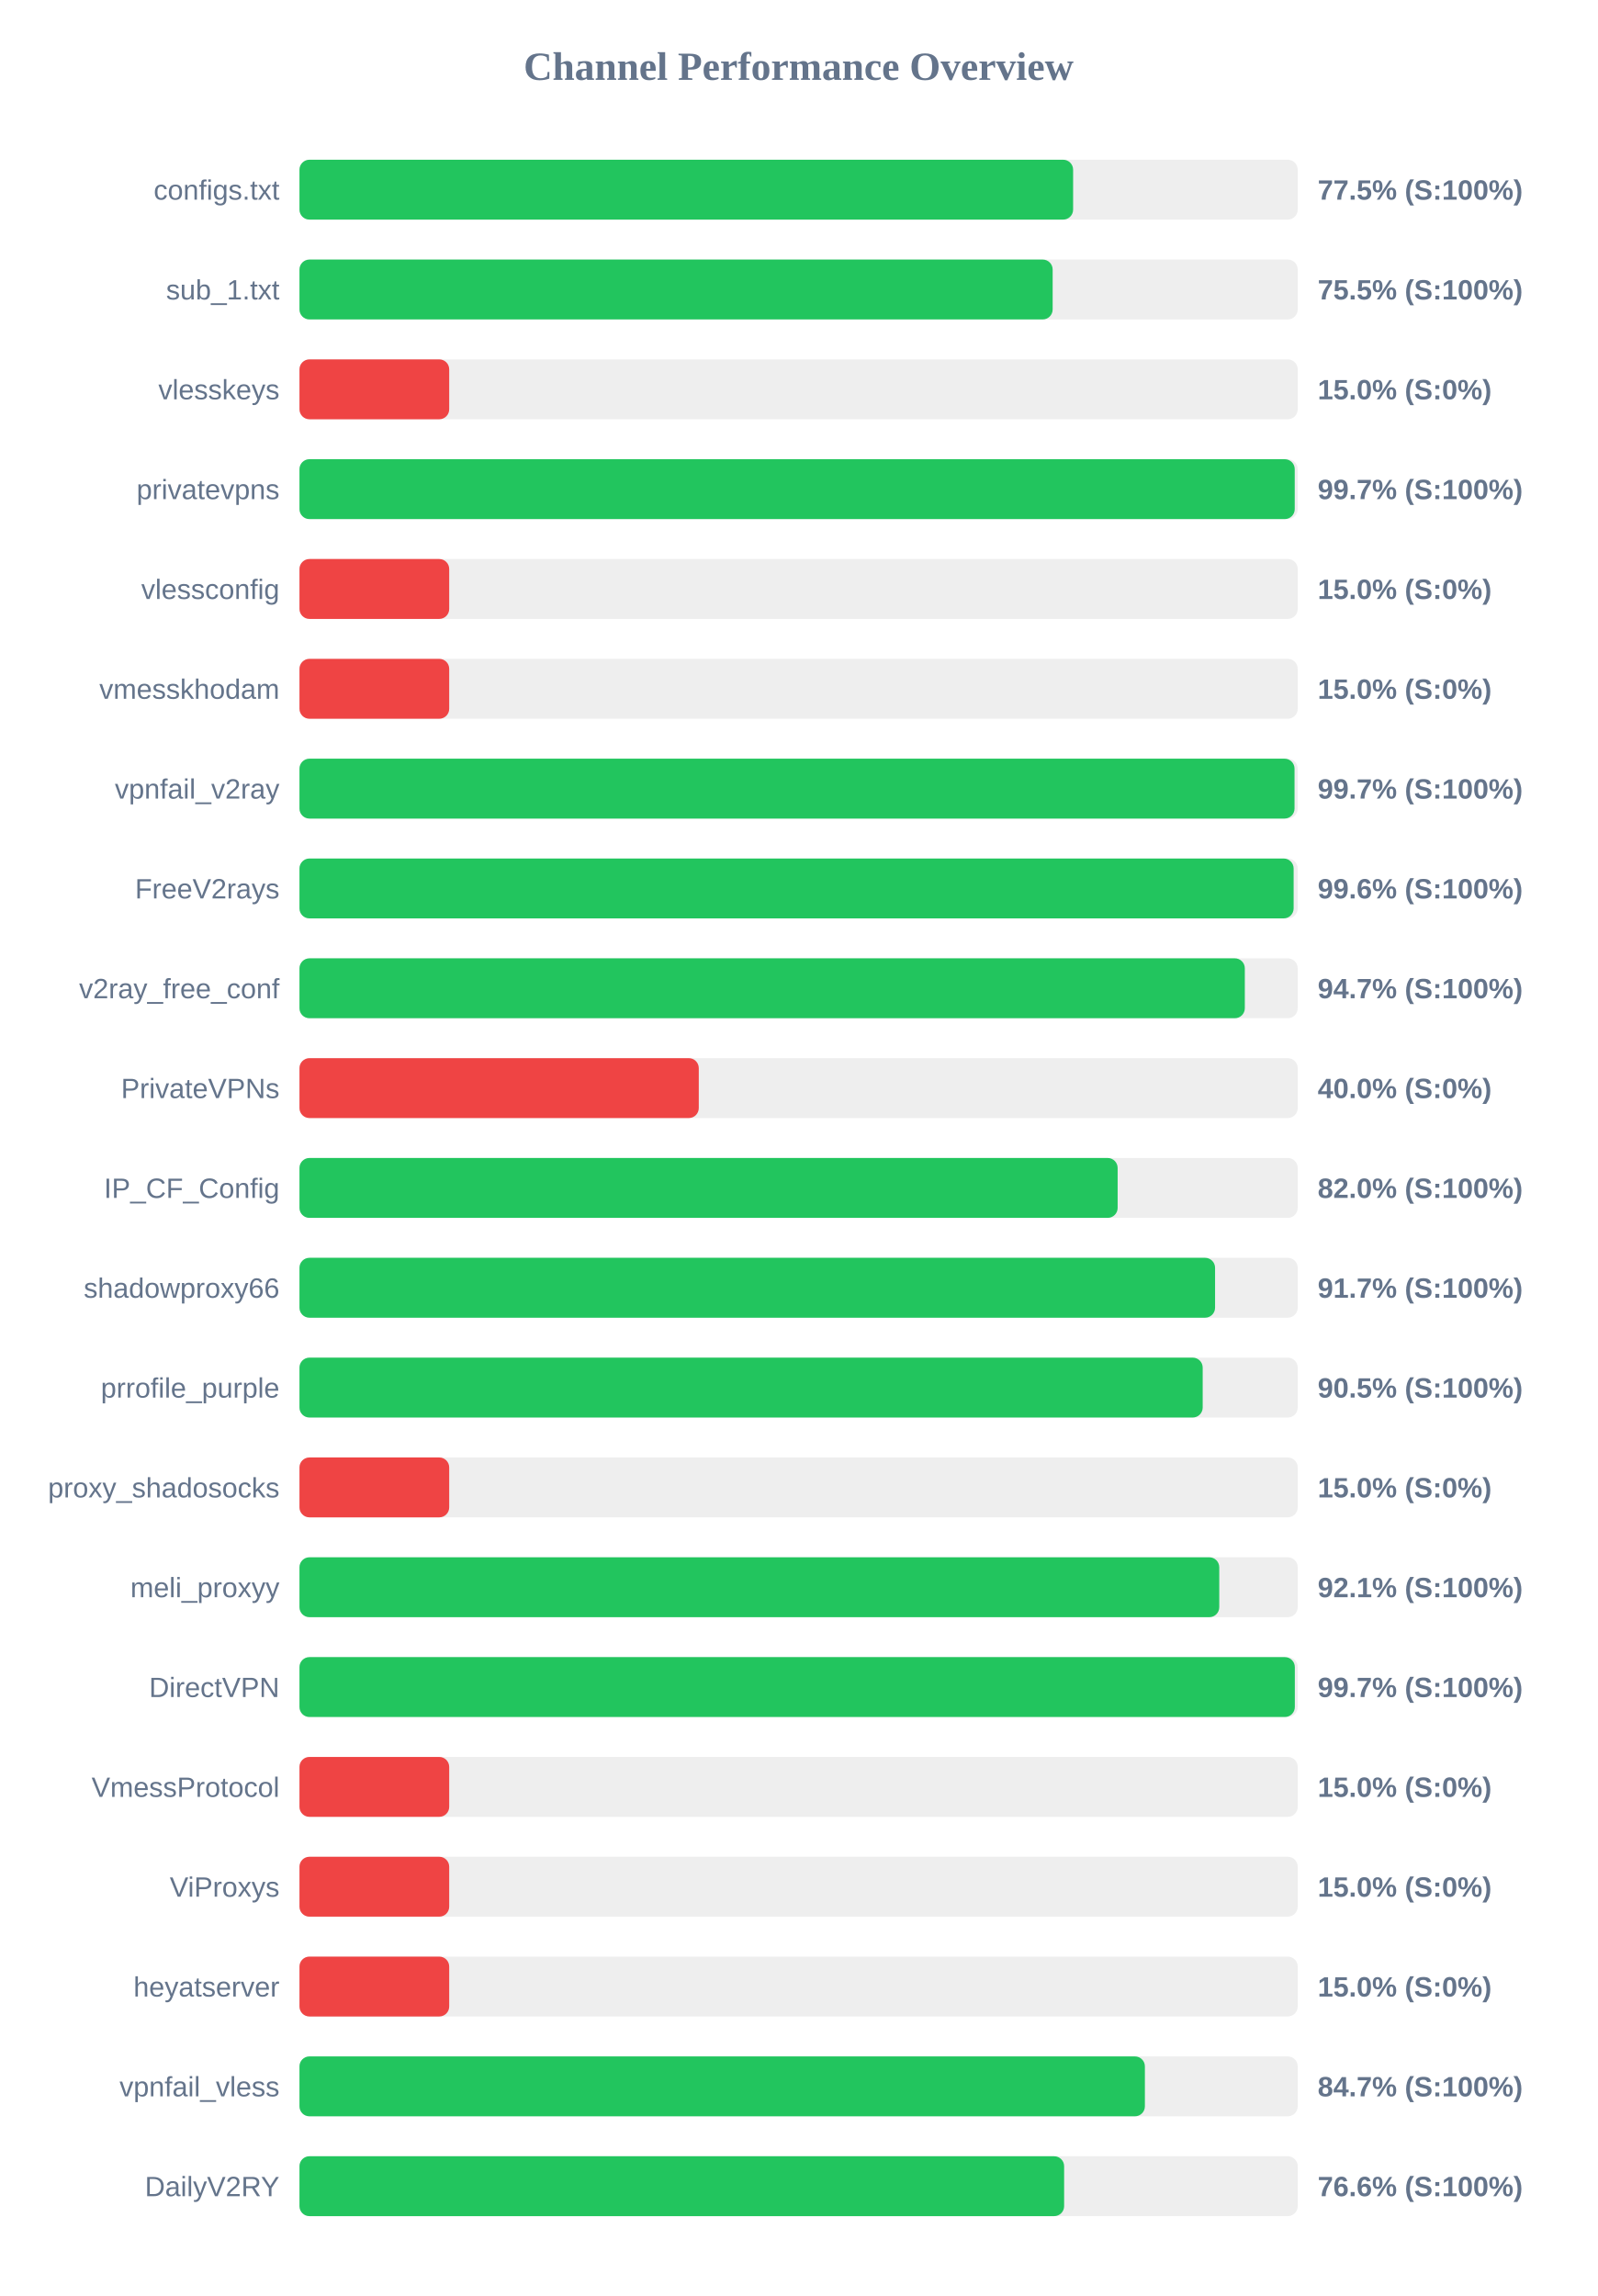
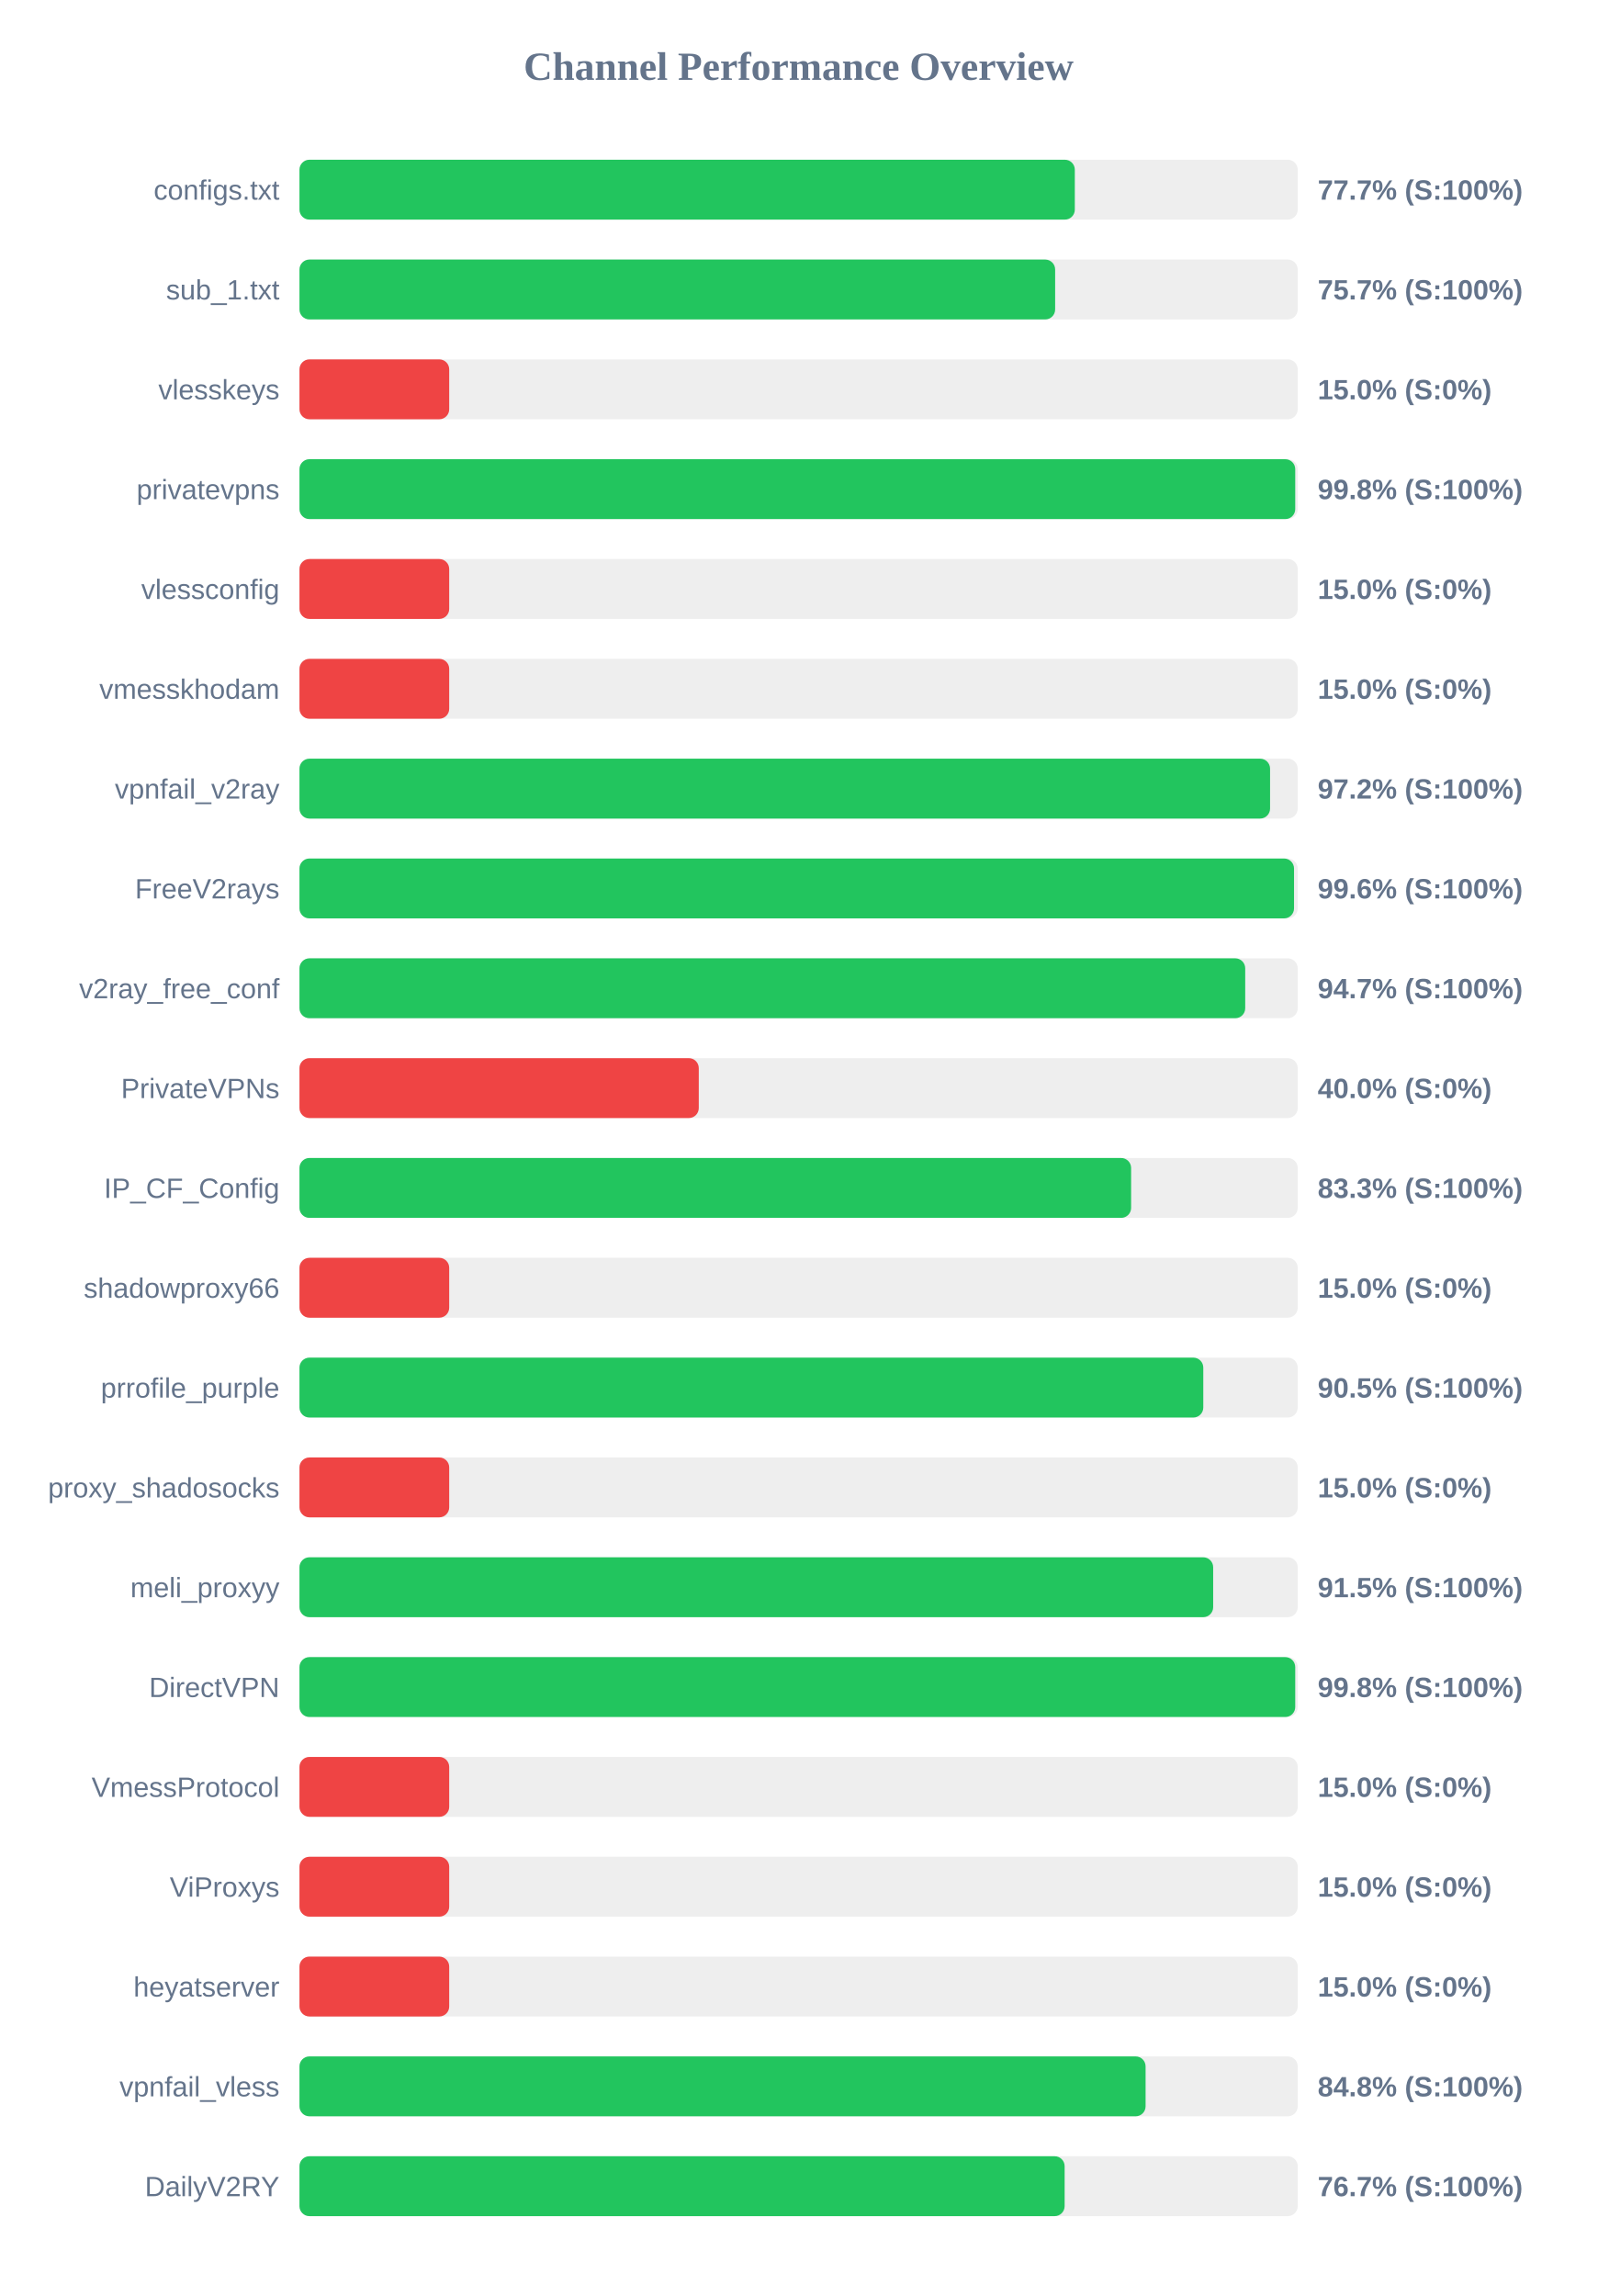
<svg xmlns="http://www.w3.org/2000/svg" width="800" height="1150" version="1.1">
  <style>
        .row { font: 14px Arial; fill: #64748b; }
        .score { font: bold 14px Arial; fill: #64748b; }
    </style>
  <text x="400" y="40" text-anchor="middle" font-size="20px" font-weight="bold" fill="#64748b">Channel Performance Overview</text>
  <rect x="150" y="80" width="500" height="30" fill="#eee" rx="5" />
-   <rect x="150" y="80" width="387.5" height="30" fill="#22c55e" rx="5" />
+   <rect x="150" y="80" width="388.35" height="30" fill="#22c55e" rx="5" />
  <text x="140" y="100" text-anchor="end" class="row">configs.txt</text>
-   <text x="660" y="100" text-anchor="start" class="score">77.5% (S:100%)</text>
+   <text x="660" y="100" text-anchor="start" class="score">77.7% (S:100%)</text>
  <rect x="150" y="130" width="500" height="30" fill="#eee" rx="5" />
-   <rect x="150" y="130" width="377.25" height="30" fill="#22c55e" rx="5" />
+   <rect x="150" y="130" width="378.5" height="30" fill="#22c55e" rx="5" />
  <text x="140" y="150" text-anchor="end" class="row">sub_1.txt</text>
-   <text x="660" y="150" text-anchor="start" class="score">75.5% (S:100%)</text>
+   <text x="660" y="150" text-anchor="start" class="score">75.7% (S:100%)</text>
  <rect x="150" y="180" width="500" height="30" fill="#eee" rx="5" />
  <rect x="150" y="180" width="75.0" height="30" fill="#ef4444" rx="5" />
  <text x="140" y="200" text-anchor="end" class="row">vlesskeys</text>
  <text x="660" y="200" text-anchor="start" class="score">15.0% (S:0%)</text>
  <rect x="150" y="230" width="500" height="30" fill="#eee" rx="5" />
-   <rect x="150" y="230" width="498.5" height="30" fill="#22c55e" rx="5" />
+   <rect x="150" y="230" width="498.75" height="30" fill="#22c55e" rx="5" />
  <text x="140" y="250" text-anchor="end" class="row">privatevpns</text>
-   <text x="660" y="250" text-anchor="start" class="score">99.7% (S:100%)</text>
+   <text x="660" y="250" text-anchor="start" class="score">99.8% (S:100%)</text>
  <rect x="150" y="280" width="500" height="30" fill="#eee" rx="5" />
  <rect x="150" y="280" width="75.0" height="30" fill="#ef4444" rx="5" />
  <text x="140" y="300" text-anchor="end" class="row">vlessconfig</text>
  <text x="660" y="300" text-anchor="start" class="score">15.0% (S:0%)</text>
  <rect x="150" y="330" width="500" height="30" fill="#eee" rx="5" />
  <rect x="150" y="330" width="75.0" height="30" fill="#ef4444" rx="5" />
  <text x="140" y="350" text-anchor="end" class="row">vmesskhodam</text>
  <text x="660" y="350" text-anchor="start" class="score">15.0% (S:0%)</text>
  <rect x="150" y="380" width="500" height="30" fill="#eee" rx="5" />
-   <rect x="150" y="380" width="498.4" height="30" fill="#22c55e" rx="5" />
+   <rect x="150" y="380" width="486.15" height="30" fill="#22c55e" rx="5" />
  <text x="140" y="400" text-anchor="end" class="row">vpnfail_v2ray</text>
-   <text x="660" y="400" text-anchor="start" class="score">99.7% (S:100%)</text>
+   <text x="660" y="400" text-anchor="start" class="score">97.2% (S:100%)</text>
  <rect x="150" y="430" width="500" height="30" fill="#eee" rx="5" />
-   <rect x="150" y="430" width="497.95" height="30" fill="#22c55e" rx="5" />
+   <rect x="150" y="430" width="498.15" height="30" fill="#22c55e" rx="5" />
  <text x="140" y="450" text-anchor="end" class="row">FreeV2rays</text>
  <text x="660" y="450" text-anchor="start" class="score">99.6% (S:100%)</text>
  <rect x="150" y="480" width="500" height="30" fill="#eee" rx="5" />
-   <rect x="150" y="480" width="473.5" height="30" fill="#22c55e" rx="5" />
+   <rect x="150" y="480" width="473.7" height="30" fill="#22c55e" rx="5" />
  <text x="140" y="500" text-anchor="end" class="row">v2ray_free_conf</text>
  <text x="660" y="500" text-anchor="start" class="score">94.7% (S:100%)</text>
  <rect x="150" y="530" width="500" height="30" fill="#eee" rx="5" />
  <rect x="150" y="530" width="200.0" height="30" fill="#ef4444" rx="5" />
  <text x="140" y="550" text-anchor="end" class="row">PrivateVPNs</text>
  <text x="660" y="550" text-anchor="start" class="score">40.0% (S:0%)</text>
  <rect x="150" y="580" width="500" height="30" fill="#eee" rx="5" />
-   <rect x="150" y="580" width="409.8" height="30" fill="#22c55e" rx="5" />
+   <rect x="150" y="580" width="416.55" height="30" fill="#22c55e" rx="5" />
  <text x="140" y="600" text-anchor="end" class="row">IP_CF_Config</text>
-   <text x="660" y="600" text-anchor="start" class="score">82.0% (S:100%)</text>
+   <text x="660" y="600" text-anchor="start" class="score">83.3% (S:100%)</text>
  <rect x="150" y="630" width="500" height="30" fill="#eee" rx="5" />
-   <rect x="150" y="630" width="458.6" height="30" fill="#22c55e" rx="5" />
+   <rect x="150" y="630" width="75.0" height="30" fill="#ef4444" rx="5" />
  <text x="140" y="650" text-anchor="end" class="row">shadowproxy66</text>
-   <text x="660" y="650" text-anchor="start" class="score">91.7% (S:100%)</text>
+   <text x="660" y="650" text-anchor="start" class="score">15.0% (S:0%)</text>
  <rect x="150" y="680" width="500" height="30" fill="#eee" rx="5" />
-   <rect x="150" y="680" width="452.4" height="30" fill="#22c55e" rx="5" />
+   <rect x="150" y="680" width="452.7" height="30" fill="#22c55e" rx="5" />
  <text x="140" y="700" text-anchor="end" class="row">prrofile_purple</text>
  <text x="660" y="700" text-anchor="start" class="score">90.5% (S:100%)</text>
  <rect x="150" y="730" width="500" height="30" fill="#eee" rx="5" />
  <rect x="150" y="730" width="75.0" height="30" fill="#ef4444" rx="5" />
  <text x="140" y="750" text-anchor="end" class="row">proxy_shadosocks</text>
  <text x="660" y="750" text-anchor="start" class="score">15.0% (S:0%)</text>
  <rect x="150" y="780" width="500" height="30" fill="#eee" rx="5" />
-   <rect x="150" y="780" width="460.7" height="30" fill="#22c55e" rx="5" />
+   <rect x="150" y="780" width="457.65" height="30" fill="#22c55e" rx="5" />
  <text x="140" y="800" text-anchor="end" class="row">meli_proxyy</text>
-   <text x="660" y="800" text-anchor="start" class="score">92.1% (S:100%)</text>
+   <text x="660" y="800" text-anchor="start" class="score">91.5% (S:100%)</text>
  <rect x="150" y="830" width="500" height="30" fill="#eee" rx="5" />
-   <rect x="150" y="830" width="498.55" height="30" fill="#22c55e" rx="5" />
+   <rect x="150" y="830" width="498.75" height="30" fill="#22c55e" rx="5" />
  <text x="140" y="850" text-anchor="end" class="row">DirectVPN</text>
-   <text x="660" y="850" text-anchor="start" class="score">99.7% (S:100%)</text>
+   <text x="660" y="850" text-anchor="start" class="score">99.8% (S:100%)</text>
  <rect x="150" y="880" width="500" height="30" fill="#eee" rx="5" />
  <rect x="150" y="880" width="75.0" height="30" fill="#ef4444" rx="5" />
  <text x="140" y="900" text-anchor="end" class="row">VmessProtocol</text>
  <text x="660" y="900" text-anchor="start" class="score">15.0% (S:0%)</text>
  <rect x="150" y="930" width="500" height="30" fill="#eee" rx="5" />
  <rect x="150" y="930" width="75.0" height="30" fill="#ef4444" rx="5" />
  <text x="140" y="950" text-anchor="end" class="row">ViProxys</text>
  <text x="660" y="950" text-anchor="start" class="score">15.0% (S:0%)</text>
  <rect x="150" y="980" width="500" height="30" fill="#eee" rx="5" />
  <rect x="150" y="980" width="75.0" height="30" fill="#ef4444" rx="5" />
  <text x="140" y="1000" text-anchor="end" class="row">heyatserver</text>
  <text x="660" y="1000" text-anchor="start" class="score">15.0% (S:0%)</text>
  <rect x="150" y="1030" width="500" height="30" fill="#eee" rx="5" />
-   <rect x="150" y="1030" width="423.45" height="30" fill="#22c55e" rx="5" />
+   <rect x="150" y="1030" width="423.8" height="30" fill="#22c55e" rx="5" />
  <text x="140" y="1050" text-anchor="end" class="row">vpnfail_vless</text>
-   <text x="660" y="1050" text-anchor="start" class="score">84.7% (S:100%)</text>
+   <text x="660" y="1050" text-anchor="start" class="score">84.8% (S:100%)</text>
  <rect x="150" y="1080" width="500" height="30" fill="#eee" rx="5" />
-   <rect x="150" y="1080" width="383.0" height="30" fill="#22c55e" rx="5" />
+   <rect x="150" y="1080" width="383.25" height="30" fill="#22c55e" rx="5" />
  <text x="140" y="1100" text-anchor="end" class="row">DailyV2RY</text>
-   <text x="660" y="1100" text-anchor="start" class="score">76.6% (S:100%)</text>
+   <text x="660" y="1100" text-anchor="start" class="score">76.7% (S:100%)</text>
</svg>
